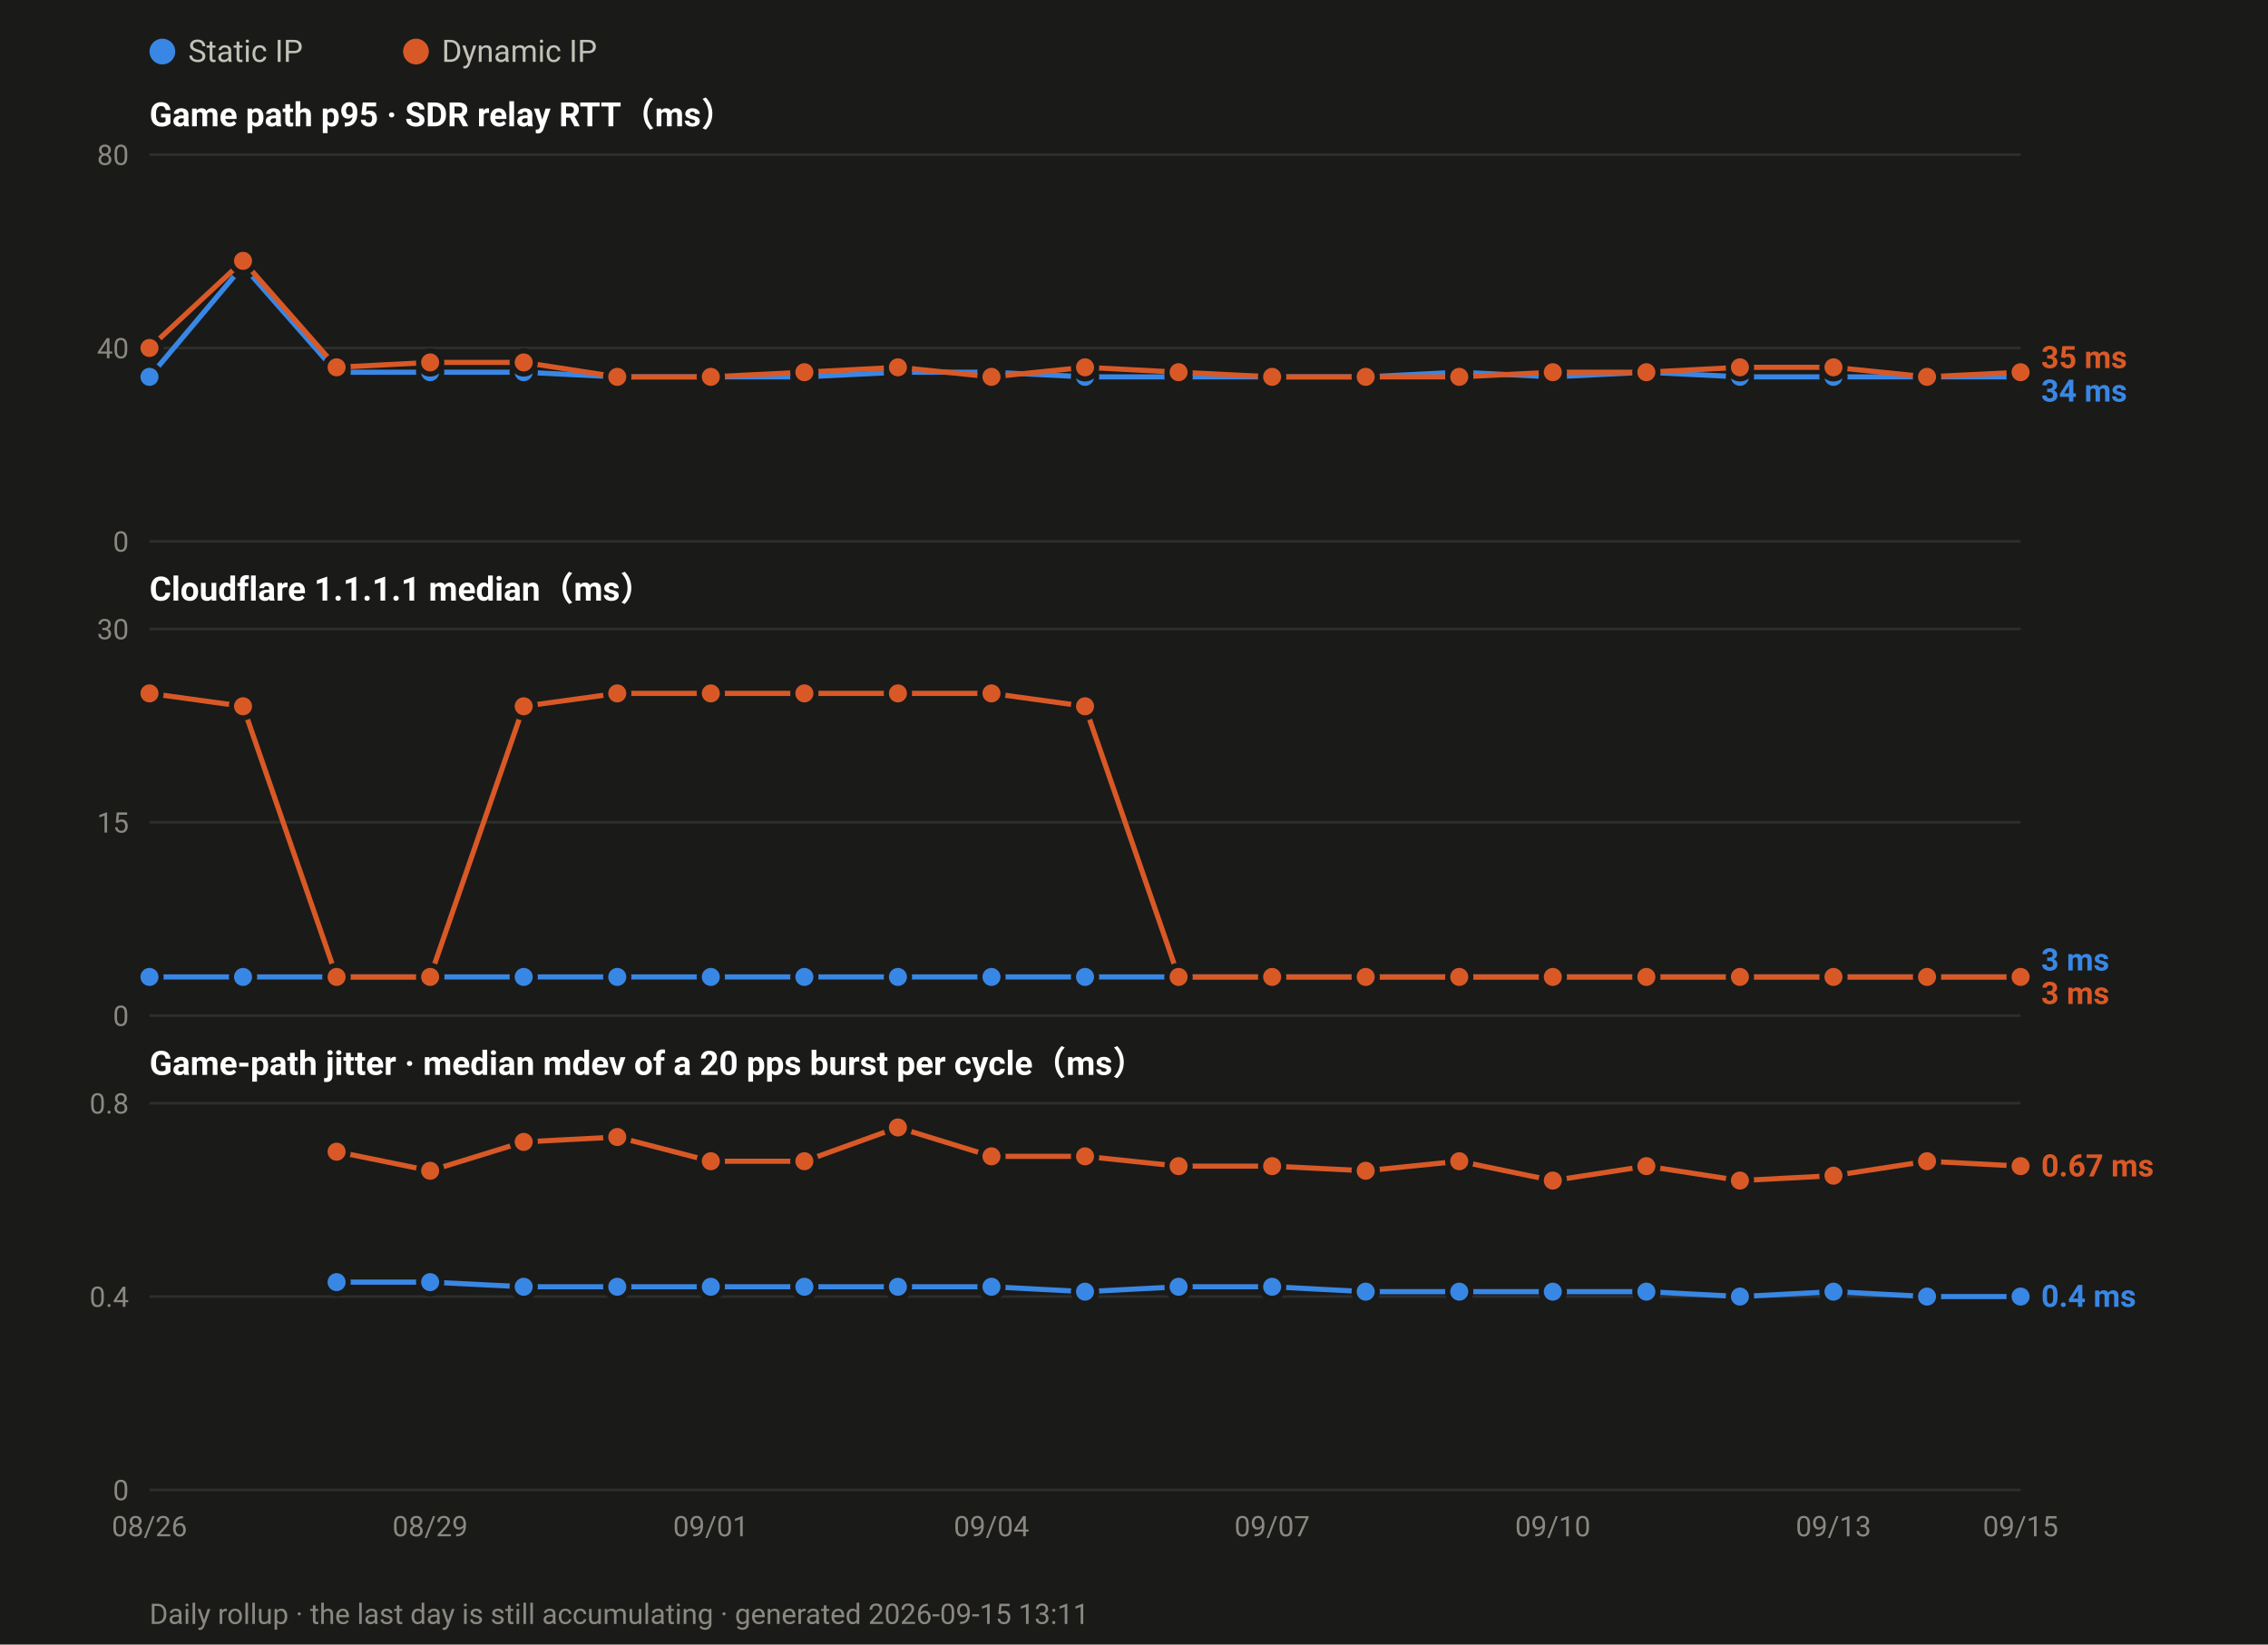
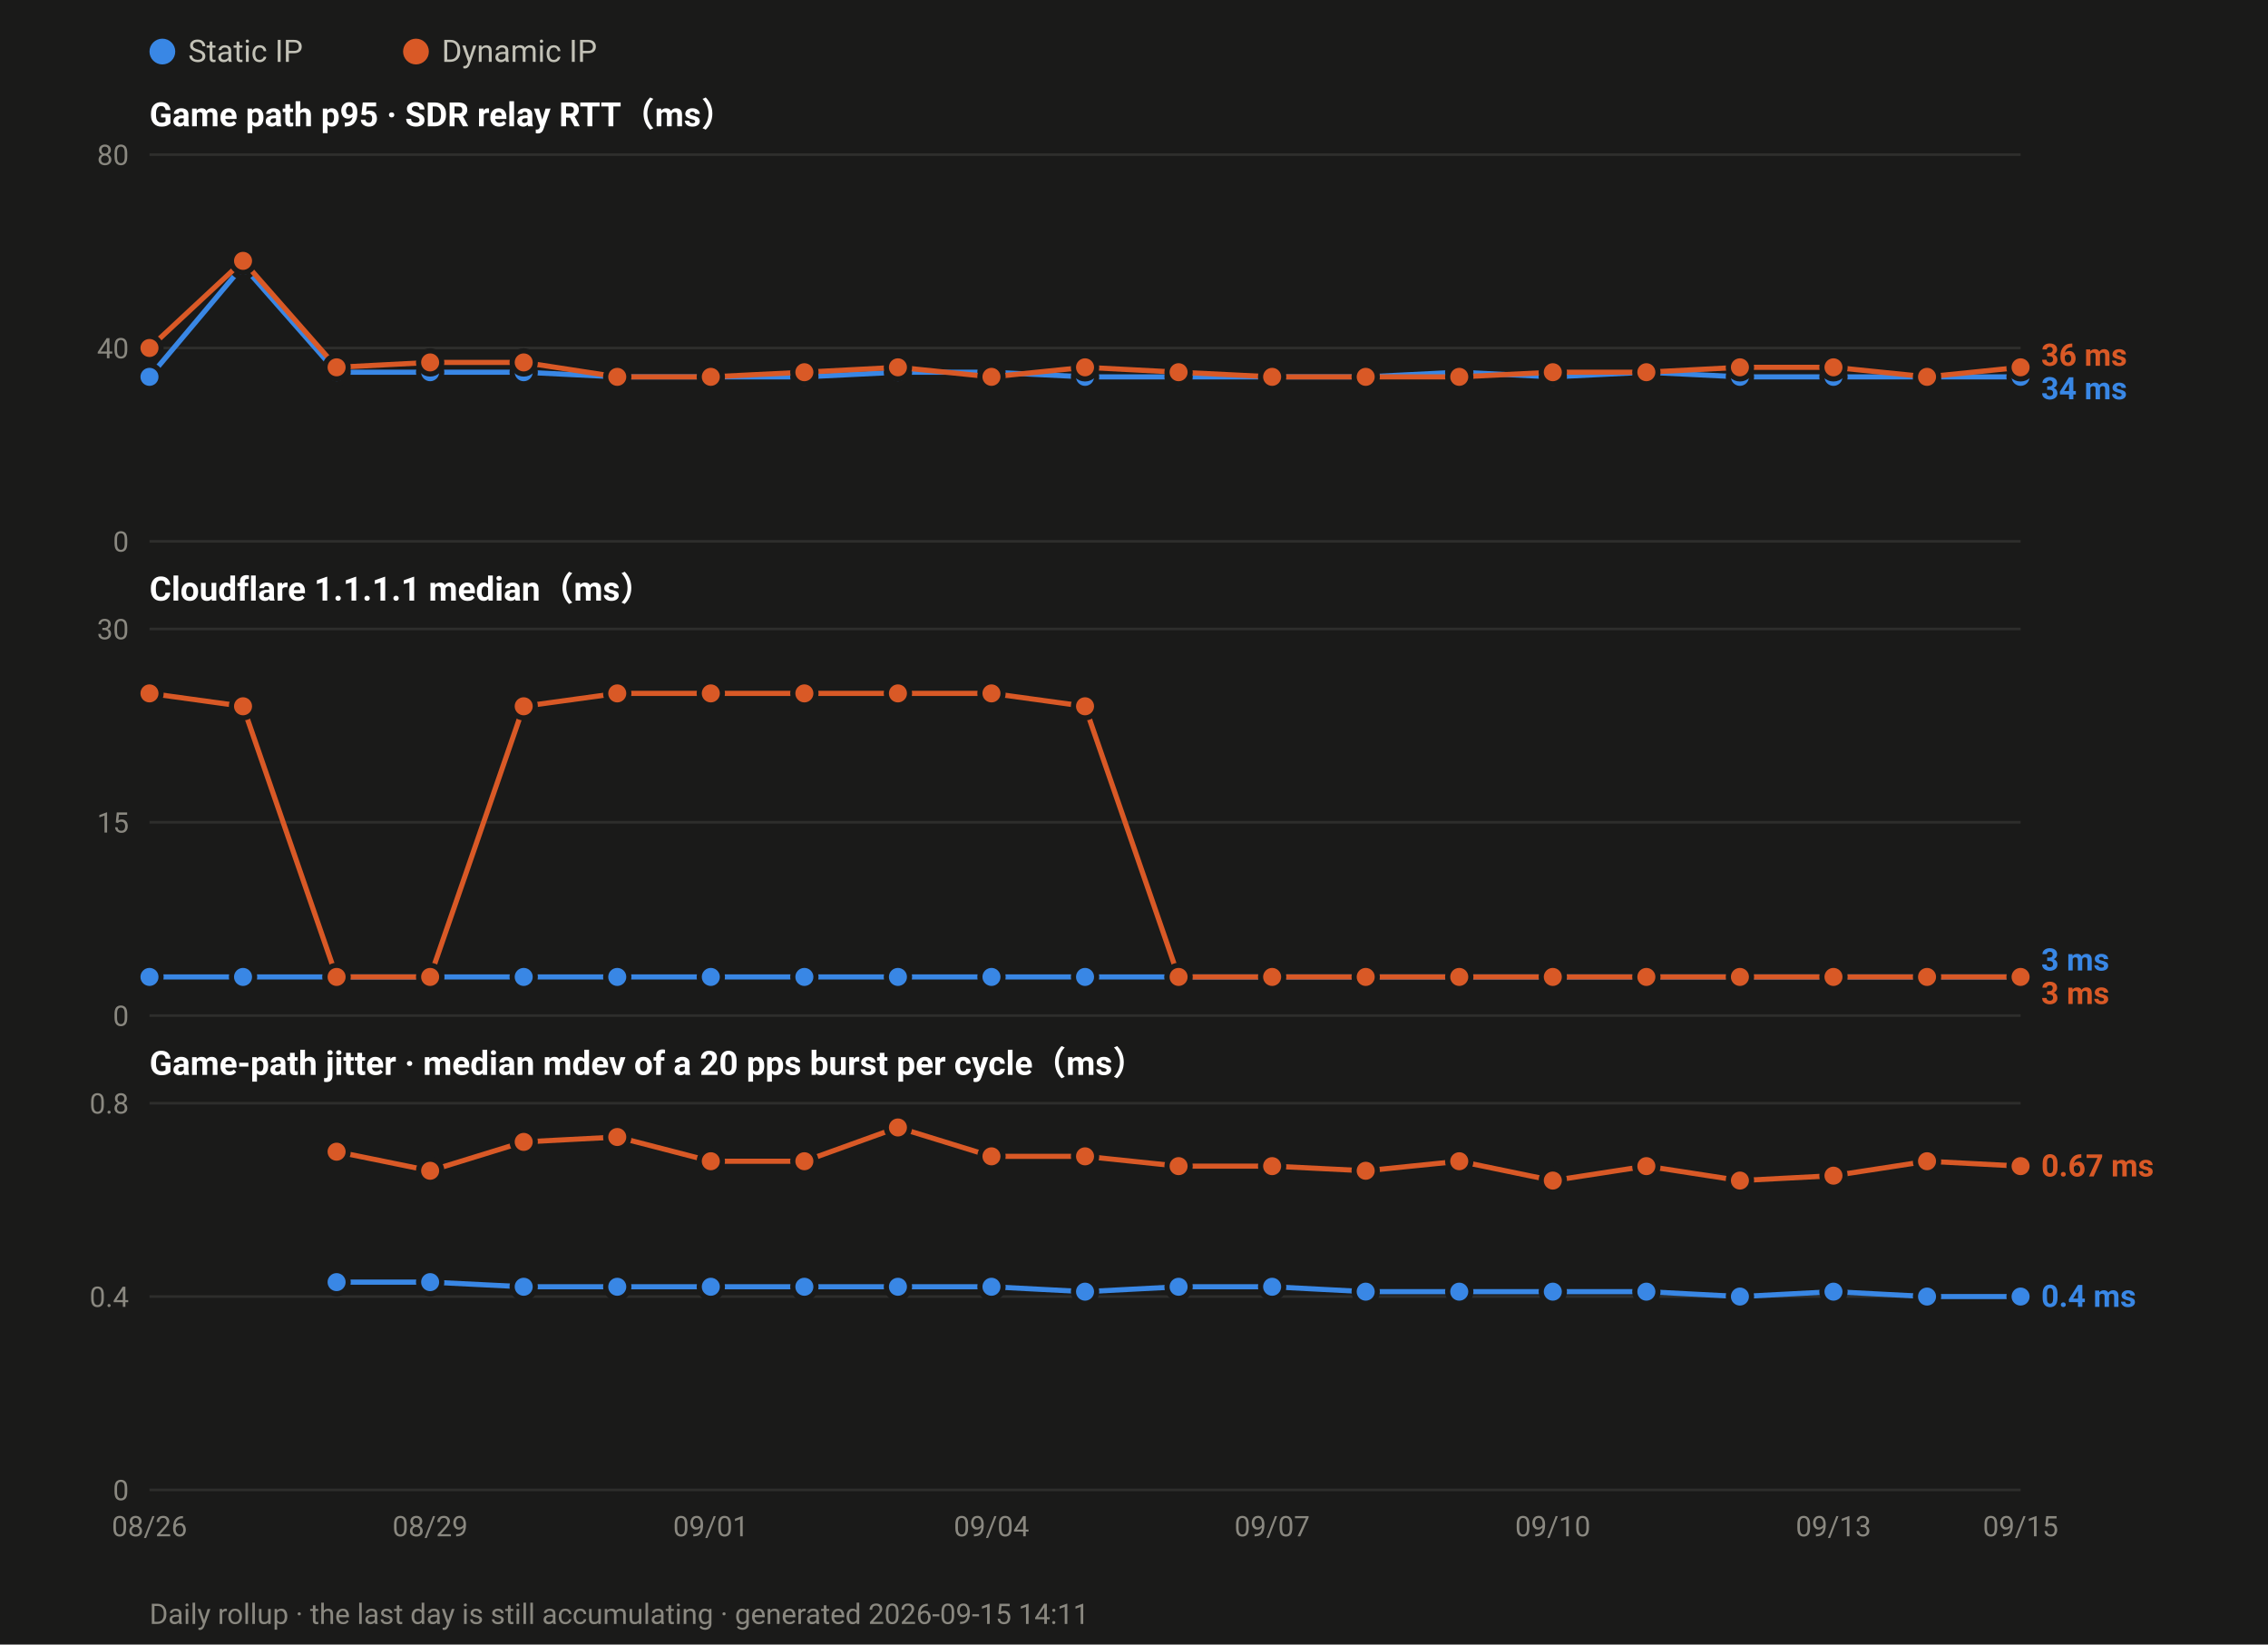
<svg xmlns="http://www.w3.org/2000/svg" width="880" height="638" viewBox="0 0 880 638" font-family="ui-sans-serif,-apple-system,Segoe UI,Roboto,Helvetica,Arial,sans-serif">
  <rect width="880" height="638" fill="#1a1a19" />
  <circle cx="63.0" cy="20" r="5" fill="#3987e5" />
  <text x="73.0" y="24" font-size="12" fill="#c3c2b7">Static IP</text>
  <circle cx="161.4" cy="20" r="5" fill="#d95926" />
  <text x="171.4" y="24" font-size="12" fill="#c3c2b7">Dynamic IP</text>
  <text x="58" y="49.0" font-size="13" font-weight="600" fill="#ffffff">Game path p95 · SDR relay RTT（ms）</text>
  <line x1="58" y1="210.0" x2="784.0" y2="210.0" stroke="#2e2e2c" stroke-width="1" />
  <text x="50" y="214.0" font-size="11" text-anchor="end" fill="#8a8880">0</text>
  <line x1="58" y1="135.0" x2="784.0" y2="135.0" stroke="#2e2e2c" stroke-width="1" />
  <text x="50" y="139.0" font-size="11" text-anchor="end" fill="#8a8880">40</text>
  <line x1="58" y1="60.0" x2="784.0" y2="60.0" stroke="#2e2e2c" stroke-width="1" />
  <text x="50" y="64.0" font-size="11" text-anchor="end" fill="#8a8880">80</text>
  <polyline fill="none" stroke="#3987e5" stroke-width="2" stroke-linejoin="round" points="58.0,146.2 94.3,103.1 130.6,144.4 166.9,144.4 203.2,144.4 239.5,146.2 275.8,146.2 312.1,146.2 348.4,144.4 384.7,144.4 421.0,146.2 457.3,146.2 493.6,146.2 529.9,146.2 566.2,144.4 602.5,146.2 638.8,144.4 675.1,146.2 711.4,146.2 747.7,146.2 784.0,146.2" />
  <circle cx="58.0" cy="146.2" r="4.5" fill="#3987e5" stroke="#1a1a19" stroke-width="2" />
  <circle cx="94.3" cy="103.1" r="4.5" fill="#3987e5" stroke="#1a1a19" stroke-width="2" />
  <circle cx="130.6" cy="144.4" r="4.5" fill="#3987e5" stroke="#1a1a19" stroke-width="2" />
  <circle cx="166.9" cy="144.4" r="4.5" fill="#3987e5" stroke="#1a1a19" stroke-width="2" />
  <circle cx="203.2" cy="144.4" r="4.5" fill="#3987e5" stroke="#1a1a19" stroke-width="2" />
  <circle cx="239.5" cy="146.2" r="4.5" fill="#3987e5" stroke="#1a1a19" stroke-width="2" />
  <circle cx="275.8" cy="146.2" r="4.5" fill="#3987e5" stroke="#1a1a19" stroke-width="2" />
  <circle cx="312.1" cy="146.2" r="4.5" fill="#3987e5" stroke="#1a1a19" stroke-width="2" />
  <circle cx="348.4" cy="144.4" r="4.5" fill="#3987e5" stroke="#1a1a19" stroke-width="2" />
  <circle cx="384.7" cy="144.4" r="4.5" fill="#3987e5" stroke="#1a1a19" stroke-width="2" />
  <circle cx="421.0" cy="146.2" r="4.5" fill="#3987e5" stroke="#1a1a19" stroke-width="2" />
  <circle cx="457.3" cy="146.2" r="4.5" fill="#3987e5" stroke="#1a1a19" stroke-width="2" />
  <circle cx="493.6" cy="146.2" r="4.5" fill="#3987e5" stroke="#1a1a19" stroke-width="2" />
  <circle cx="529.9" cy="146.2" r="4.5" fill="#3987e5" stroke="#1a1a19" stroke-width="2" />
  <circle cx="566.2" cy="144.4" r="4.5" fill="#3987e5" stroke="#1a1a19" stroke-width="2" />
  <circle cx="602.5" cy="146.2" r="4.5" fill="#3987e5" stroke="#1a1a19" stroke-width="2" />
  <circle cx="638.8" cy="144.4" r="4.5" fill="#3987e5" stroke="#1a1a19" stroke-width="2" />
  <circle cx="675.1" cy="146.2" r="4.5" fill="#3987e5" stroke="#1a1a19" stroke-width="2" />
  <circle cx="711.4" cy="146.2" r="4.5" fill="#3987e5" stroke="#1a1a19" stroke-width="2" />
  <circle cx="747.7" cy="146.2" r="4.5" fill="#3987e5" stroke="#1a1a19" stroke-width="2" />
  <circle cx="784.0" cy="146.2" r="4.5" fill="#3987e5" stroke="#1a1a19" stroke-width="2" />
-   <polyline fill="none" stroke="#d95926" stroke-width="2" stroke-linejoin="round" points="58.0,135.0 94.3,101.2 130.6,142.5 166.9,140.6 203.2,140.6 239.5,146.2 275.8,146.2 312.1,144.4 348.4,142.5 384.7,146.2 421.0,142.5 457.3,144.4 493.6,146.2 529.9,146.2 566.2,146.2 602.5,144.4 638.8,144.4 675.1,142.5 711.4,142.5 747.7,146.2 784.0,144.4" />
+   <polyline fill="none" stroke="#d95926" stroke-width="2" stroke-linejoin="round" points="58.0,135.0 94.3,101.2 130.6,142.5 166.9,140.6 203.2,140.6 239.5,146.2 275.8,146.2 312.1,144.4 348.4,142.5 384.7,146.2 421.0,142.5 457.3,144.4 493.6,146.2 529.9,146.2 566.2,146.2 602.5,144.4 638.8,144.4 675.1,142.5 711.4,142.5 747.7,146.2 784.0,142.5" />
  <circle cx="58.0" cy="135.0" r="4.5" fill="#d95926" stroke="#1a1a19" stroke-width="2" />
  <circle cx="94.3" cy="101.2" r="4.5" fill="#d95926" stroke="#1a1a19" stroke-width="2" />
  <circle cx="130.6" cy="142.5" r="4.5" fill="#d95926" stroke="#1a1a19" stroke-width="2" />
  <circle cx="166.9" cy="140.6" r="4.5" fill="#d95926" stroke="#1a1a19" stroke-width="2" />
  <circle cx="203.2" cy="140.6" r="4.5" fill="#d95926" stroke="#1a1a19" stroke-width="2" />
  <circle cx="239.5" cy="146.2" r="4.5" fill="#d95926" stroke="#1a1a19" stroke-width="2" />
  <circle cx="275.8" cy="146.2" r="4.5" fill="#d95926" stroke="#1a1a19" stroke-width="2" />
  <circle cx="312.1" cy="144.4" r="4.5" fill="#d95926" stroke="#1a1a19" stroke-width="2" />
  <circle cx="348.4" cy="142.5" r="4.5" fill="#d95926" stroke="#1a1a19" stroke-width="2" />
  <circle cx="384.7" cy="146.2" r="4.5" fill="#d95926" stroke="#1a1a19" stroke-width="2" />
  <circle cx="421.0" cy="142.5" r="4.5" fill="#d95926" stroke="#1a1a19" stroke-width="2" />
  <circle cx="457.3" cy="144.4" r="4.5" fill="#d95926" stroke="#1a1a19" stroke-width="2" />
  <circle cx="493.6" cy="146.2" r="4.5" fill="#d95926" stroke="#1a1a19" stroke-width="2" />
  <circle cx="529.9" cy="146.2" r="4.5" fill="#d95926" stroke="#1a1a19" stroke-width="2" />
  <circle cx="566.2" cy="146.2" r="4.5" fill="#d95926" stroke="#1a1a19" stroke-width="2" />
  <circle cx="602.5" cy="144.4" r="4.5" fill="#d95926" stroke="#1a1a19" stroke-width="2" />
  <circle cx="638.8" cy="144.4" r="4.5" fill="#d95926" stroke="#1a1a19" stroke-width="2" />
  <circle cx="675.1" cy="142.5" r="4.5" fill="#d95926" stroke="#1a1a19" stroke-width="2" />
  <circle cx="711.4" cy="142.5" r="4.5" fill="#d95926" stroke="#1a1a19" stroke-width="2" />
  <circle cx="747.7" cy="146.2" r="4.5" fill="#d95926" stroke="#1a1a19" stroke-width="2" />
-   <circle cx="784.0" cy="144.4" r="4.5" fill="#d95926" stroke="#1a1a19" stroke-width="2" />
-   <text x="792.0" y="142.8" font-size="12" font-weight="600" fill="#d95926">35 ms</text>
-   <text x="792.0" y="155.8" font-size="12" font-weight="600" fill="#3987e5">34 ms</text>
+   <circle cx="784.0" cy="142.5" r="4.5" fill="#d95926" stroke="#1a1a19" stroke-width="2" />
+   <text x="792.0" y="141.9" font-size="12" font-weight="600" fill="#d95926">36 ms</text>
+   <text x="792.0" y="154.9" font-size="12" font-weight="600" fill="#3987e5">34 ms</text>
  <text x="58" y="233.0" font-size="13" font-weight="600" fill="#ffffff">Cloudflare 1.1.1.1 median（ms）</text>
  <line x1="58" y1="394.0" x2="784.0" y2="394.0" stroke="#2e2e2c" stroke-width="1" />
  <text x="50" y="398.0" font-size="11" text-anchor="end" fill="#8a8880">0</text>
  <line x1="58" y1="319.0" x2="784.0" y2="319.0" stroke="#2e2e2c" stroke-width="1" />
  <text x="50" y="323.0" font-size="11" text-anchor="end" fill="#8a8880">15</text>
  <line x1="58" y1="244.0" x2="784.0" y2="244.0" stroke="#2e2e2c" stroke-width="1" />
  <text x="50" y="248.0" font-size="11" text-anchor="end" fill="#8a8880">30</text>
  <polyline fill="none" stroke="#3987e5" stroke-width="2" stroke-linejoin="round" points="58.0,379.0 94.3,379.0 130.6,379.0 166.9,379.0 203.2,379.0 239.5,379.0 275.8,379.0 312.1,379.0 348.4,379.0 384.7,379.0 421.0,379.0 457.3,379.0 493.6,379.0 529.9,379.0 566.2,379.0 602.5,379.0 638.8,379.0 675.1,379.0 711.4,379.0 747.7,379.0 784.0,379.0" />
  <circle cx="58.0" cy="379.0" r="4.5" fill="#3987e5" stroke="#1a1a19" stroke-width="2" />
  <circle cx="94.3" cy="379.0" r="4.5" fill="#3987e5" stroke="#1a1a19" stroke-width="2" />
  <circle cx="130.6" cy="379.0" r="4.5" fill="#3987e5" stroke="#1a1a19" stroke-width="2" />
  <circle cx="166.9" cy="379.0" r="4.5" fill="#3987e5" stroke="#1a1a19" stroke-width="2" />
  <circle cx="203.2" cy="379.0" r="4.5" fill="#3987e5" stroke="#1a1a19" stroke-width="2" />
  <circle cx="239.5" cy="379.0" r="4.5" fill="#3987e5" stroke="#1a1a19" stroke-width="2" />
  <circle cx="275.8" cy="379.0" r="4.5" fill="#3987e5" stroke="#1a1a19" stroke-width="2" />
  <circle cx="312.1" cy="379.0" r="4.5" fill="#3987e5" stroke="#1a1a19" stroke-width="2" />
  <circle cx="348.4" cy="379.0" r="4.5" fill="#3987e5" stroke="#1a1a19" stroke-width="2" />
  <circle cx="384.7" cy="379.0" r="4.5" fill="#3987e5" stroke="#1a1a19" stroke-width="2" />
  <circle cx="421.0" cy="379.0" r="4.5" fill="#3987e5" stroke="#1a1a19" stroke-width="2" />
  <circle cx="457.3" cy="379.0" r="4.5" fill="#3987e5" stroke="#1a1a19" stroke-width="2" />
  <circle cx="493.6" cy="379.0" r="4.5" fill="#3987e5" stroke="#1a1a19" stroke-width="2" />
  <circle cx="529.9" cy="379.0" r="4.5" fill="#3987e5" stroke="#1a1a19" stroke-width="2" />
  <circle cx="566.2" cy="379.0" r="4.5" fill="#3987e5" stroke="#1a1a19" stroke-width="2" />
  <circle cx="602.5" cy="379.0" r="4.5" fill="#3987e5" stroke="#1a1a19" stroke-width="2" />
  <circle cx="638.8" cy="379.0" r="4.5" fill="#3987e5" stroke="#1a1a19" stroke-width="2" />
  <circle cx="675.1" cy="379.0" r="4.5" fill="#3987e5" stroke="#1a1a19" stroke-width="2" />
  <circle cx="711.4" cy="379.0" r="4.5" fill="#3987e5" stroke="#1a1a19" stroke-width="2" />
  <circle cx="747.7" cy="379.0" r="4.5" fill="#3987e5" stroke="#1a1a19" stroke-width="2" />
  <circle cx="784.0" cy="379.0" r="4.5" fill="#3987e5" stroke="#1a1a19" stroke-width="2" />
  <polyline fill="none" stroke="#d95926" stroke-width="2" stroke-linejoin="round" points="58.0,269.0 94.3,274.0 130.6,379.0 166.9,379.0 203.2,274.0 239.5,269.0 275.8,269.0 312.1,269.0 348.4,269.0 384.7,269.0 421.0,274.0 457.3,379.0 493.6,379.0 529.9,379.0 566.2,379.0 602.5,379.0 638.8,379.0 675.1,379.0 711.4,379.0 747.7,379.0 784.0,379.0" />
  <circle cx="58.0" cy="269.0" r="4.5" fill="#d95926" stroke="#1a1a19" stroke-width="2" />
  <circle cx="94.3" cy="274.0" r="4.5" fill="#d95926" stroke="#1a1a19" stroke-width="2" />
  <circle cx="130.6" cy="379.0" r="4.5" fill="#d95926" stroke="#1a1a19" stroke-width="2" />
  <circle cx="166.9" cy="379.0" r="4.5" fill="#d95926" stroke="#1a1a19" stroke-width="2" />
  <circle cx="203.2" cy="274.0" r="4.5" fill="#d95926" stroke="#1a1a19" stroke-width="2" />
  <circle cx="239.5" cy="269.0" r="4.5" fill="#d95926" stroke="#1a1a19" stroke-width="2" />
  <circle cx="275.8" cy="269.0" r="4.5" fill="#d95926" stroke="#1a1a19" stroke-width="2" />
  <circle cx="312.1" cy="269.0" r="4.5" fill="#d95926" stroke="#1a1a19" stroke-width="2" />
  <circle cx="348.4" cy="269.0" r="4.5" fill="#d95926" stroke="#1a1a19" stroke-width="2" />
  <circle cx="384.7" cy="269.0" r="4.5" fill="#d95926" stroke="#1a1a19" stroke-width="2" />
  <circle cx="421.0" cy="274.0" r="4.5" fill="#d95926" stroke="#1a1a19" stroke-width="2" />
  <circle cx="457.3" cy="379.0" r="4.5" fill="#d95926" stroke="#1a1a19" stroke-width="2" />
  <circle cx="493.6" cy="379.0" r="4.5" fill="#d95926" stroke="#1a1a19" stroke-width="2" />
  <circle cx="529.9" cy="379.0" r="4.5" fill="#d95926" stroke="#1a1a19" stroke-width="2" />
  <circle cx="566.2" cy="379.0" r="4.5" fill="#d95926" stroke="#1a1a19" stroke-width="2" />
  <circle cx="602.5" cy="379.0" r="4.5" fill="#d95926" stroke="#1a1a19" stroke-width="2" />
  <circle cx="638.8" cy="379.0" r="4.5" fill="#d95926" stroke="#1a1a19" stroke-width="2" />
  <circle cx="675.1" cy="379.0" r="4.5" fill="#d95926" stroke="#1a1a19" stroke-width="2" />
  <circle cx="711.4" cy="379.0" r="4.5" fill="#d95926" stroke="#1a1a19" stroke-width="2" />
  <circle cx="747.7" cy="379.0" r="4.5" fill="#d95926" stroke="#1a1a19" stroke-width="2" />
  <circle cx="784.0" cy="379.0" r="4.5" fill="#d95926" stroke="#1a1a19" stroke-width="2" />
  <text x="792.0" y="376.5" font-size="12" font-weight="600" fill="#3987e5">3 ms</text>
  <text x="792.0" y="389.5" font-size="12" font-weight="600" fill="#d95926">3 ms</text>
  <text x="58" y="417.0" font-size="13" font-weight="600" fill="#ffffff">Game-path jitter · median mdev of a 20 pps burst per cycle（ms）</text>
  <line x1="58" y1="578.0" x2="784.0" y2="578.0" stroke="#2e2e2c" stroke-width="1" />
  <text x="50" y="582.0" font-size="11" text-anchor="end" fill="#8a8880">0</text>
  <line x1="58" y1="503.0" x2="784.0" y2="503.0" stroke="#2e2e2c" stroke-width="1" />
  <text x="50" y="507.0" font-size="11" text-anchor="end" fill="#8a8880">0.4</text>
  <line x1="58" y1="428.0" x2="784.0" y2="428.0" stroke="#2e2e2c" stroke-width="1" />
  <text x="50" y="432.0" font-size="11" text-anchor="end" fill="#8a8880">0.8</text>
  <polyline fill="none" stroke="#3987e5" stroke-width="2" stroke-linejoin="round" points="130.6,497.4 166.9,497.4 203.2,499.2 239.5,499.2 275.8,499.2 312.1,499.2 348.4,499.2 384.7,499.2 421.0,501.1 457.3,499.2 493.6,499.2 529.9,501.1 566.2,501.1 602.5,501.1 638.8,501.1 675.1,503.0 711.4,501.1 747.7,503.0 784.0,503.0" />
  <circle cx="130.6" cy="497.4" r="4.5" fill="#3987e5" stroke="#1a1a19" stroke-width="2" />
  <circle cx="166.9" cy="497.4" r="4.5" fill="#3987e5" stroke="#1a1a19" stroke-width="2" />
  <circle cx="203.2" cy="499.2" r="4.5" fill="#3987e5" stroke="#1a1a19" stroke-width="2" />
  <circle cx="239.5" cy="499.2" r="4.5" fill="#3987e5" stroke="#1a1a19" stroke-width="2" />
  <circle cx="275.8" cy="499.2" r="4.5" fill="#3987e5" stroke="#1a1a19" stroke-width="2" />
  <circle cx="312.1" cy="499.2" r="4.5" fill="#3987e5" stroke="#1a1a19" stroke-width="2" />
  <circle cx="348.4" cy="499.2" r="4.5" fill="#3987e5" stroke="#1a1a19" stroke-width="2" />
  <circle cx="384.7" cy="499.2" r="4.5" fill="#3987e5" stroke="#1a1a19" stroke-width="2" />
  <circle cx="421.0" cy="501.1" r="4.5" fill="#3987e5" stroke="#1a1a19" stroke-width="2" />
  <circle cx="457.3" cy="499.2" r="4.5" fill="#3987e5" stroke="#1a1a19" stroke-width="2" />
  <circle cx="493.6" cy="499.2" r="4.5" fill="#3987e5" stroke="#1a1a19" stroke-width="2" />
  <circle cx="529.9" cy="501.1" r="4.5" fill="#3987e5" stroke="#1a1a19" stroke-width="2" />
  <circle cx="566.2" cy="501.1" r="4.5" fill="#3987e5" stroke="#1a1a19" stroke-width="2" />
  <circle cx="602.5" cy="501.1" r="4.5" fill="#3987e5" stroke="#1a1a19" stroke-width="2" />
  <circle cx="638.8" cy="501.1" r="4.5" fill="#3987e5" stroke="#1a1a19" stroke-width="2" />
  <circle cx="675.1" cy="503.0" r="4.5" fill="#3987e5" stroke="#1a1a19" stroke-width="2" />
  <circle cx="711.4" cy="501.1" r="4.5" fill="#3987e5" stroke="#1a1a19" stroke-width="2" />
  <circle cx="747.7" cy="503.0" r="4.5" fill="#3987e5" stroke="#1a1a19" stroke-width="2" />
  <circle cx="784.0" cy="503.0" r="4.5" fill="#3987e5" stroke="#1a1a19" stroke-width="2" />
  <polyline fill="none" stroke="#d95926" stroke-width="2" stroke-linejoin="round" points="130.6,446.8 166.9,454.2 203.2,443.0 239.5,441.1 275.8,450.5 312.1,450.5 348.4,437.4 384.7,448.6 421.0,448.6 457.3,452.4 493.6,452.4 529.9,454.2 566.2,450.5 602.5,458.0 638.8,452.4 675.1,458.0 711.4,456.1 747.7,450.5 784.0,452.4" />
  <circle cx="130.6" cy="446.8" r="4.5" fill="#d95926" stroke="#1a1a19" stroke-width="2" />
  <circle cx="166.9" cy="454.2" r="4.5" fill="#d95926" stroke="#1a1a19" stroke-width="2" />
  <circle cx="203.2" cy="443.0" r="4.5" fill="#d95926" stroke="#1a1a19" stroke-width="2" />
  <circle cx="239.5" cy="441.1" r="4.5" fill="#d95926" stroke="#1a1a19" stroke-width="2" />
  <circle cx="275.8" cy="450.5" r="4.5" fill="#d95926" stroke="#1a1a19" stroke-width="2" />
  <circle cx="312.1" cy="450.5" r="4.5" fill="#d95926" stroke="#1a1a19" stroke-width="2" />
  <circle cx="348.4" cy="437.4" r="4.5" fill="#d95926" stroke="#1a1a19" stroke-width="2" />
  <circle cx="384.7" cy="448.6" r="4.5" fill="#d95926" stroke="#1a1a19" stroke-width="2" />
  <circle cx="421.0" cy="448.6" r="4.5" fill="#d95926" stroke="#1a1a19" stroke-width="2" />
  <circle cx="457.3" cy="452.4" r="4.5" fill="#d95926" stroke="#1a1a19" stroke-width="2" />
  <circle cx="493.6" cy="452.4" r="4.5" fill="#d95926" stroke="#1a1a19" stroke-width="2" />
  <circle cx="529.9" cy="454.2" r="4.5" fill="#d95926" stroke="#1a1a19" stroke-width="2" />
  <circle cx="566.2" cy="450.5" r="4.5" fill="#d95926" stroke="#1a1a19" stroke-width="2" />
  <circle cx="602.5" cy="458.0" r="4.5" fill="#d95926" stroke="#1a1a19" stroke-width="2" />
  <circle cx="638.8" cy="452.4" r="4.5" fill="#d95926" stroke="#1a1a19" stroke-width="2" />
  <circle cx="675.1" cy="458.0" r="4.5" fill="#d95926" stroke="#1a1a19" stroke-width="2" />
  <circle cx="711.4" cy="456.1" r="4.5" fill="#d95926" stroke="#1a1a19" stroke-width="2" />
  <circle cx="747.7" cy="450.5" r="4.5" fill="#d95926" stroke="#1a1a19" stroke-width="2" />
  <circle cx="784.0" cy="452.4" r="4.5" fill="#d95926" stroke="#1a1a19" stroke-width="2" />
  <text x="792.0" y="456.4" font-size="12" font-weight="600" fill="#d95926">0.67 ms</text>
  <text x="792.0" y="507.0" font-size="12" font-weight="600" fill="#3987e5">0.4 ms</text>
  <text x="58.0" y="596.0" font-size="11" text-anchor="middle" fill="#8a8880">08/26</text>
  <text x="166.9" y="596.0" font-size="11" text-anchor="middle" fill="#8a8880">08/29</text>
  <text x="275.8" y="596.0" font-size="11" text-anchor="middle" fill="#8a8880">09/01</text>
  <text x="384.7" y="596.0" font-size="11" text-anchor="middle" fill="#8a8880">09/04</text>
  <text x="493.6" y="596.0" font-size="11" text-anchor="middle" fill="#8a8880">09/07</text>
  <text x="602.5" y="596.0" font-size="11" text-anchor="middle" fill="#8a8880">09/10</text>
  <text x="711.4" y="596.0" font-size="11" text-anchor="middle" fill="#8a8880">09/13</text>
  <text x="784.0" y="596.0" font-size="11" text-anchor="middle" fill="#8a8880">09/15</text>
-   <text x="58" y="630" font-size="11" fill="#8a8880">Daily rollup · the last day is still accumulating · generated 2026-09-15 13:11</text>
+   <text x="58" y="630" font-size="11" fill="#8a8880">Daily rollup · the last day is still accumulating · generated 2026-09-15 14:11</text>
</svg>
